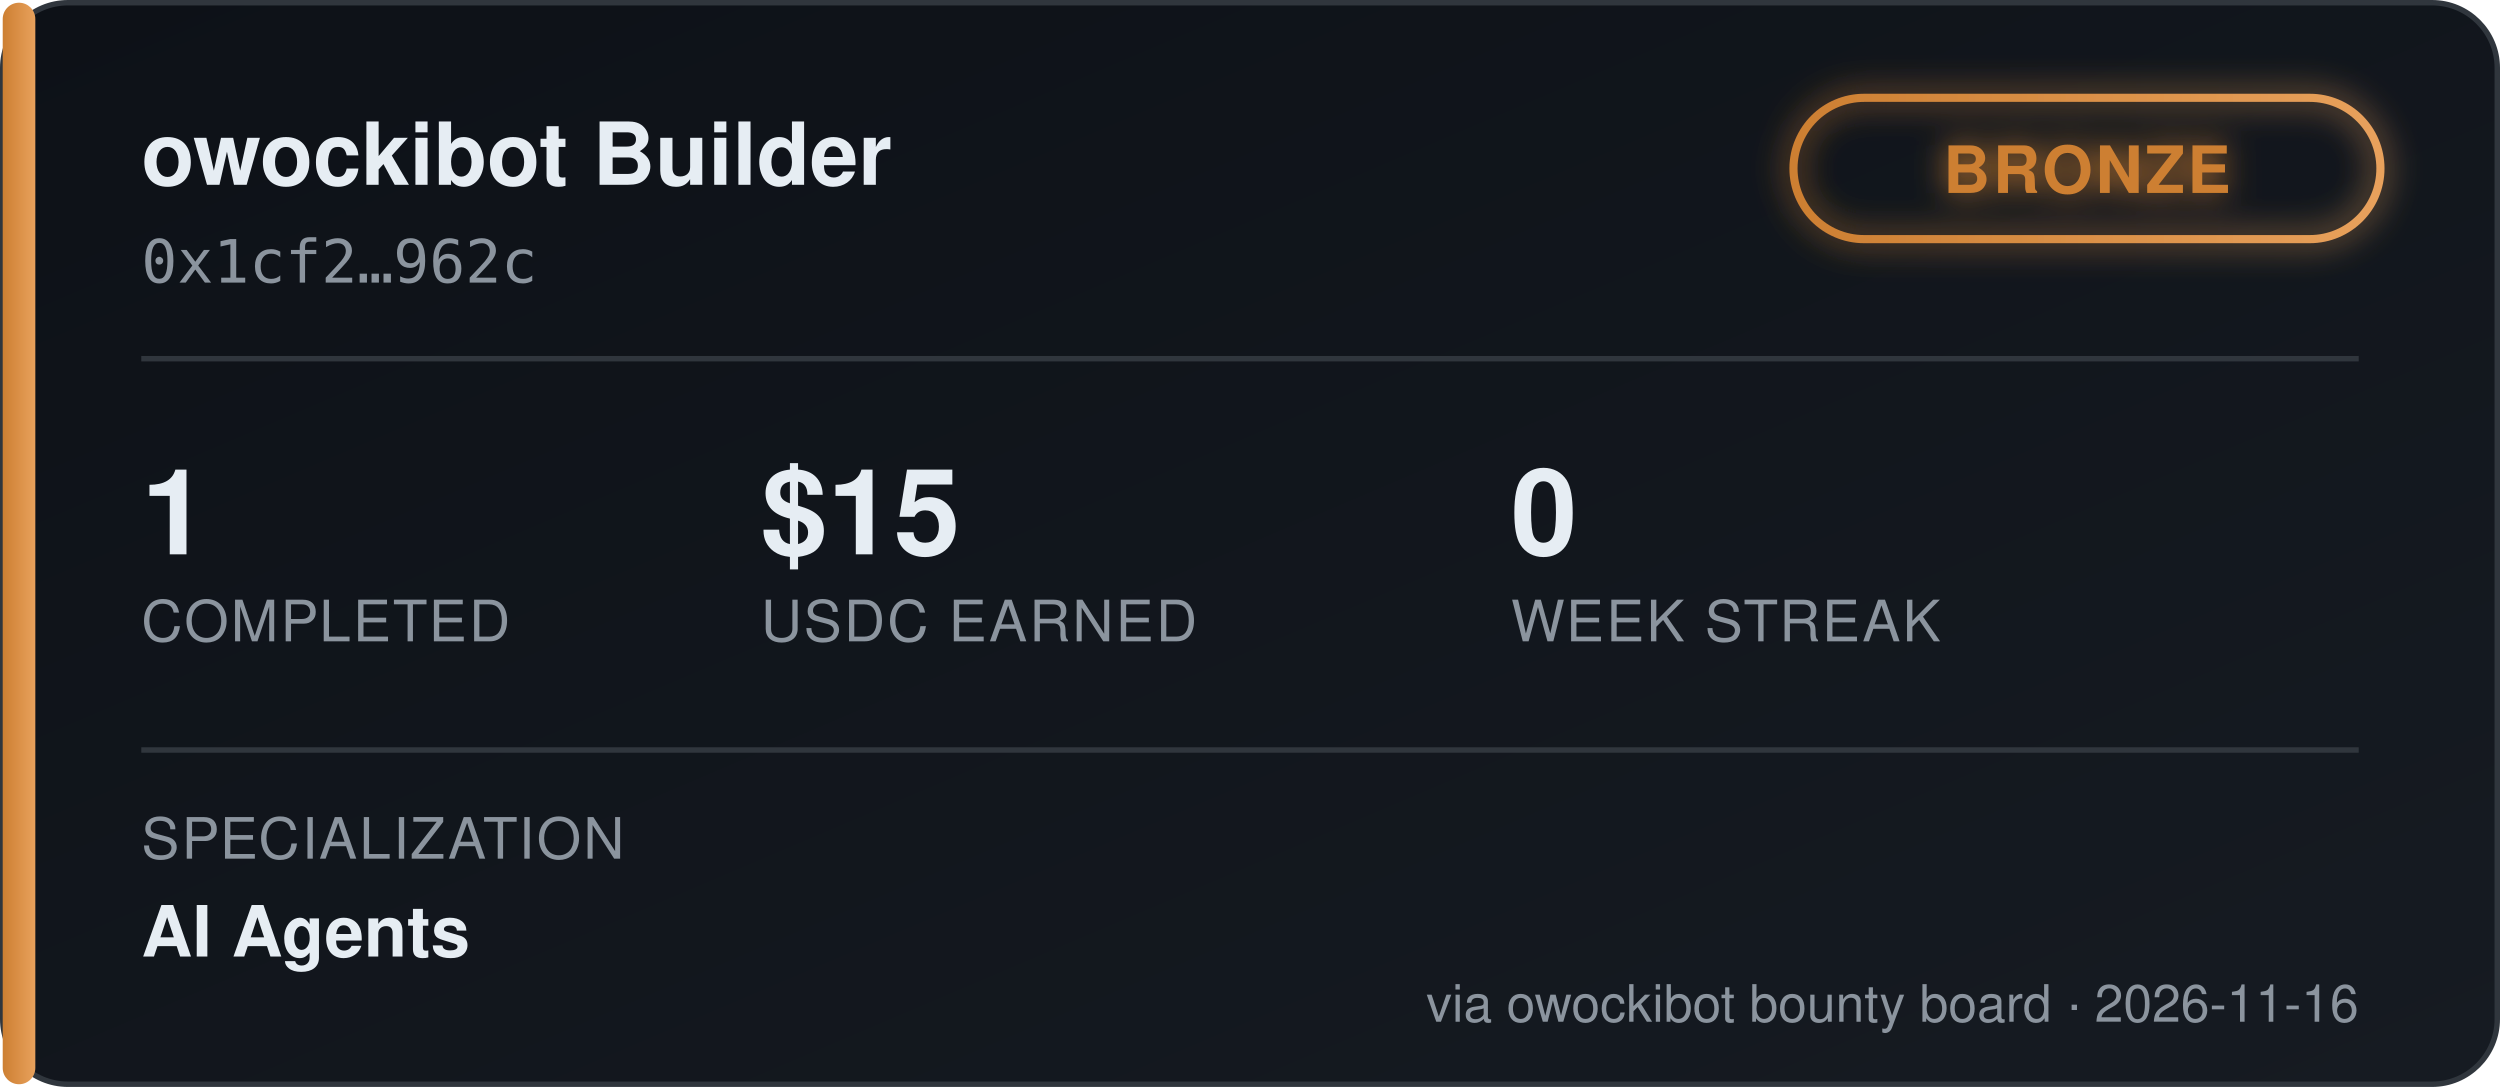
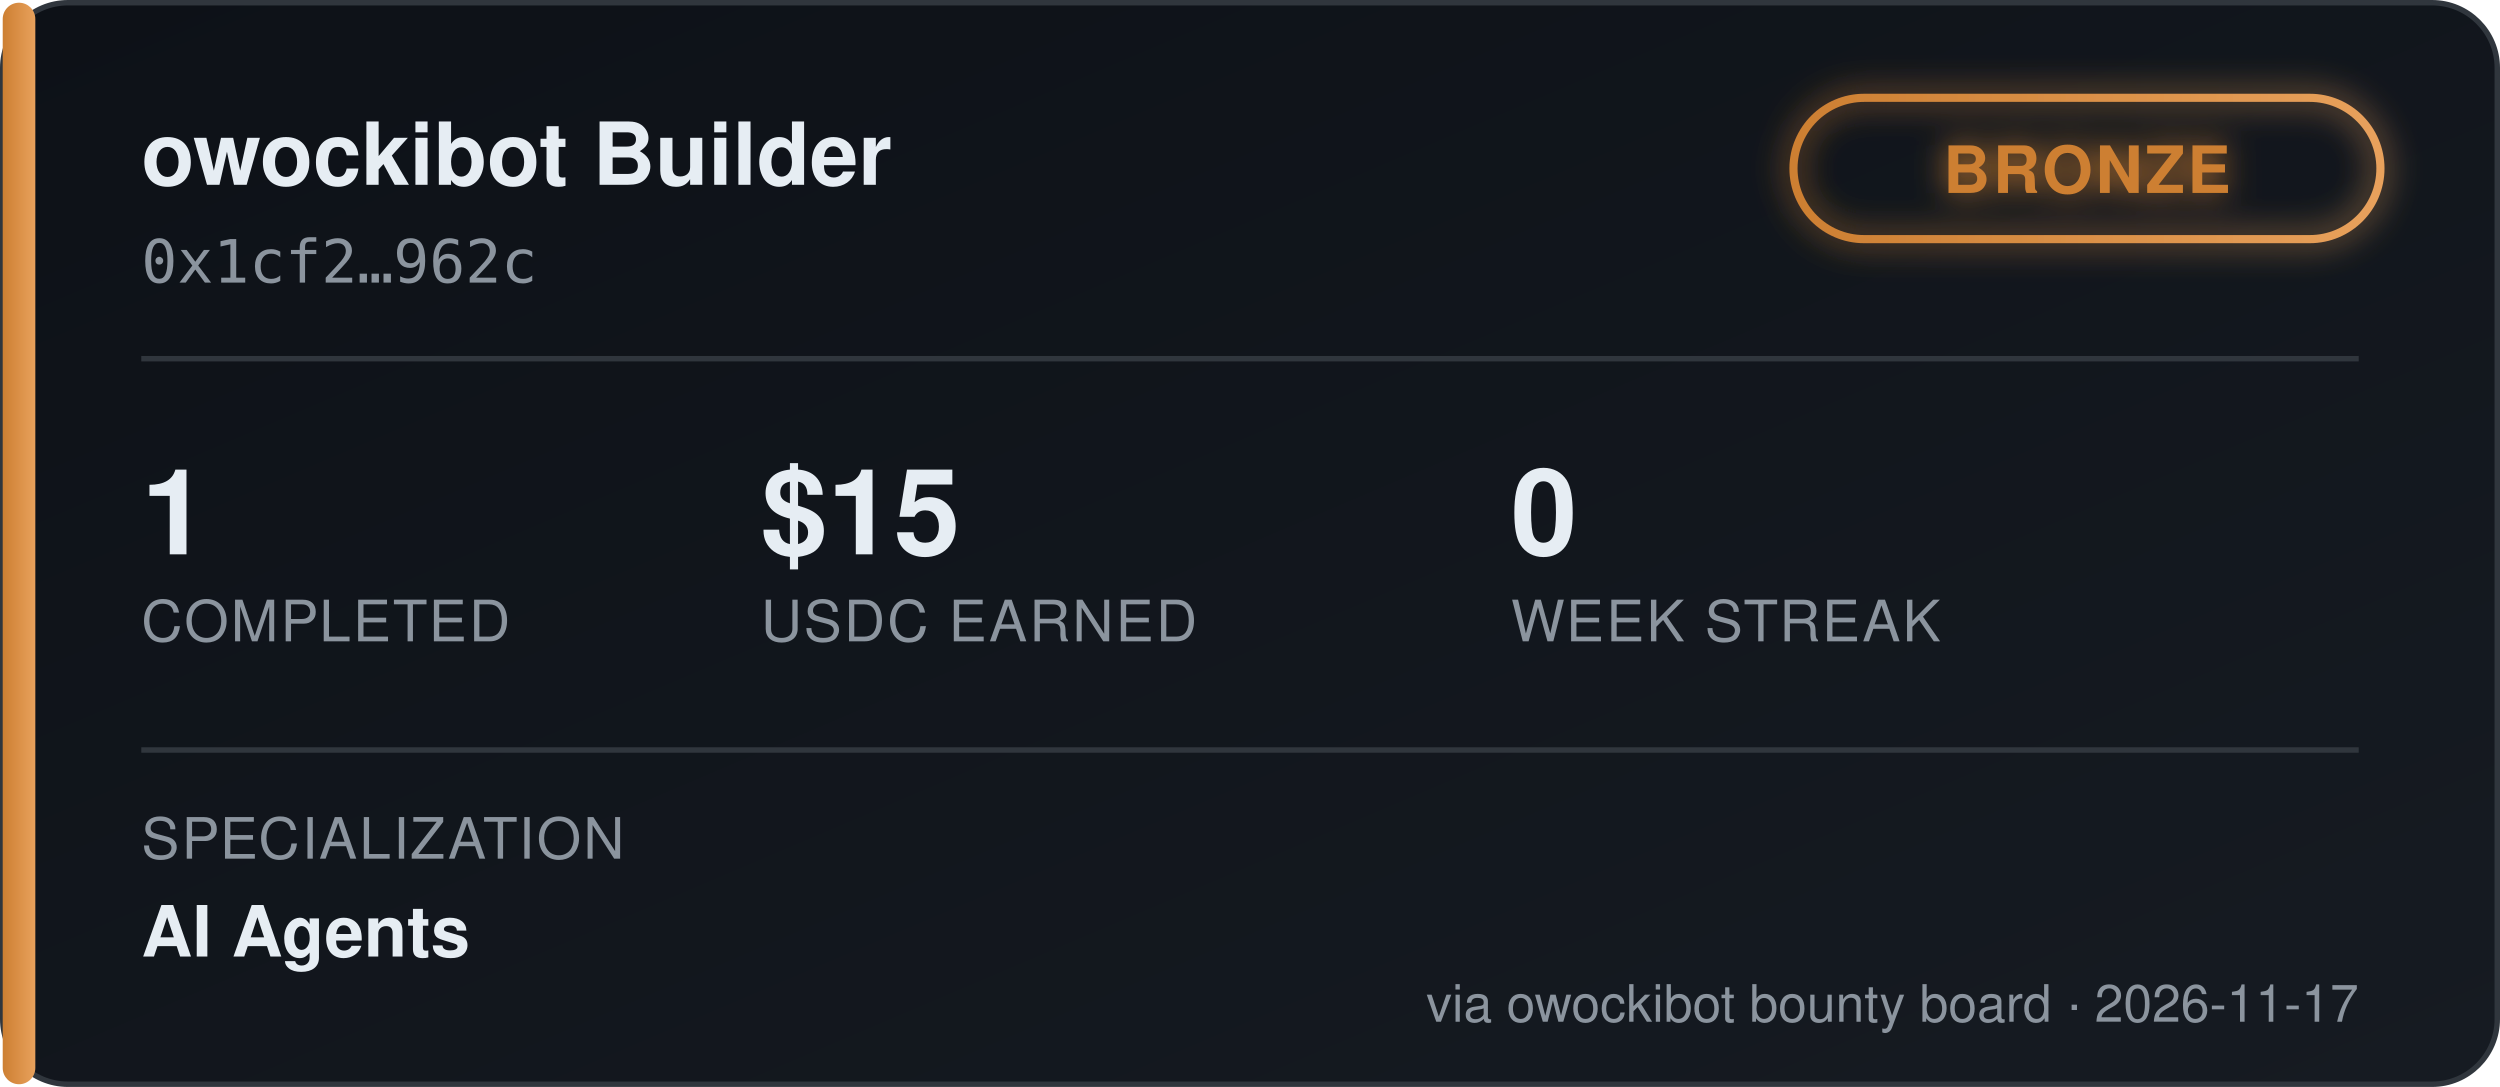
<svg xmlns="http://www.w3.org/2000/svg" width="460" height="200" viewBox="0 0 460 200" font-family="'Segoe UI', Helvetica, Arial, sans-serif">
  <defs>
    <linearGradient id="bgGrad" x1="0" y1="0" x2="1" y2="1">
      <stop offset="0%" stop-color="#0d1117" />
      <stop offset="100%" stop-color="#161b22" />
    </linearGradient>
    <linearGradient id="tierGrad" x1="0" y1="0" x2="1" y2="0">
      <stop offset="0%" stop-color="#cd7f32" />
      <stop offset="100%" stop-color="#e8a15c" />
    </linearGradient>
    <filter id="glow" x="-50%" y="-50%" width="200%" height="200%">
      <feGaussianBlur stdDeviation="3" result="blur" />
      <feMerge>
        <feMergeNode in="blur" />
        <feMergeNode in="SourceGraphic" />
      </feMerge>
    </filter>
  </defs>
  <rect x="0.5" y="0.5" width="459" height="199" rx="12" fill="url(#bgGrad)" stroke="#30363d" />
  <rect x="0.5" y="0.5" width="6" height="199" rx="3" fill="url(#tierGrad)" />
  <text x="26" y="34" fill="#e6edf3" font-size="16" font-weight="700">owockibot Builder</text>
  <text x="26" y="52" fill="#8b949e" font-size="11" font-family="monospace">0x1cf2…962c</text>
  <g transform="translate(330, 18)" filter="url(#glow)">
    <rect x="0" y="0" width="108" height="26" rx="13" fill="none" stroke="url(#tierGrad)" stroke-width="1.5" />
    <text x="54" y="17.5" fill="#cd7f32" font-size="12" font-weight="700" text-anchor="middle" letter-spacing="0.5">BRONZE</text>
  </g>
  <line x1="26" y1="66" x2="434" y2="66" stroke="#30363d" stroke-width="1" />
  <g font-size="22" font-weight="700" fill="#e6edf3">
    <text x="26" y="102">1</text>
    <text x="140" y="102">$15</text>
    <text x="278" y="102">0</text>
  </g>
  <g font-size="10.5" fill="#8b949e" letter-spacing="0.4">
    <text x="26" y="118">COMPLETED</text>
    <text x="140" y="118">USDC EARNED</text>
    <text x="278" y="118">WEEK STREAK</text>
  </g>
  <line x1="26" y1="138" x2="434" y2="138" stroke="#30363d" stroke-width="1" />
  <text x="26" y="158" fill="#8b949e" font-size="10.5" letter-spacing="0.4">SPECIALIZATION</text>
  <text x="26" y="176" fill="#e6edf3" font-size="13" font-weight="600">AI Agents</text>
-   <text x="434" y="188" fill="#8b949e" font-size="9.5" text-anchor="end">via owockibot bounty board · 2026-11-16</text>
+   <text x="434" y="188" fill="#8b949e" font-size="9.5" text-anchor="end">via owockibot bounty board · 2026-11-17</text>
</svg>
